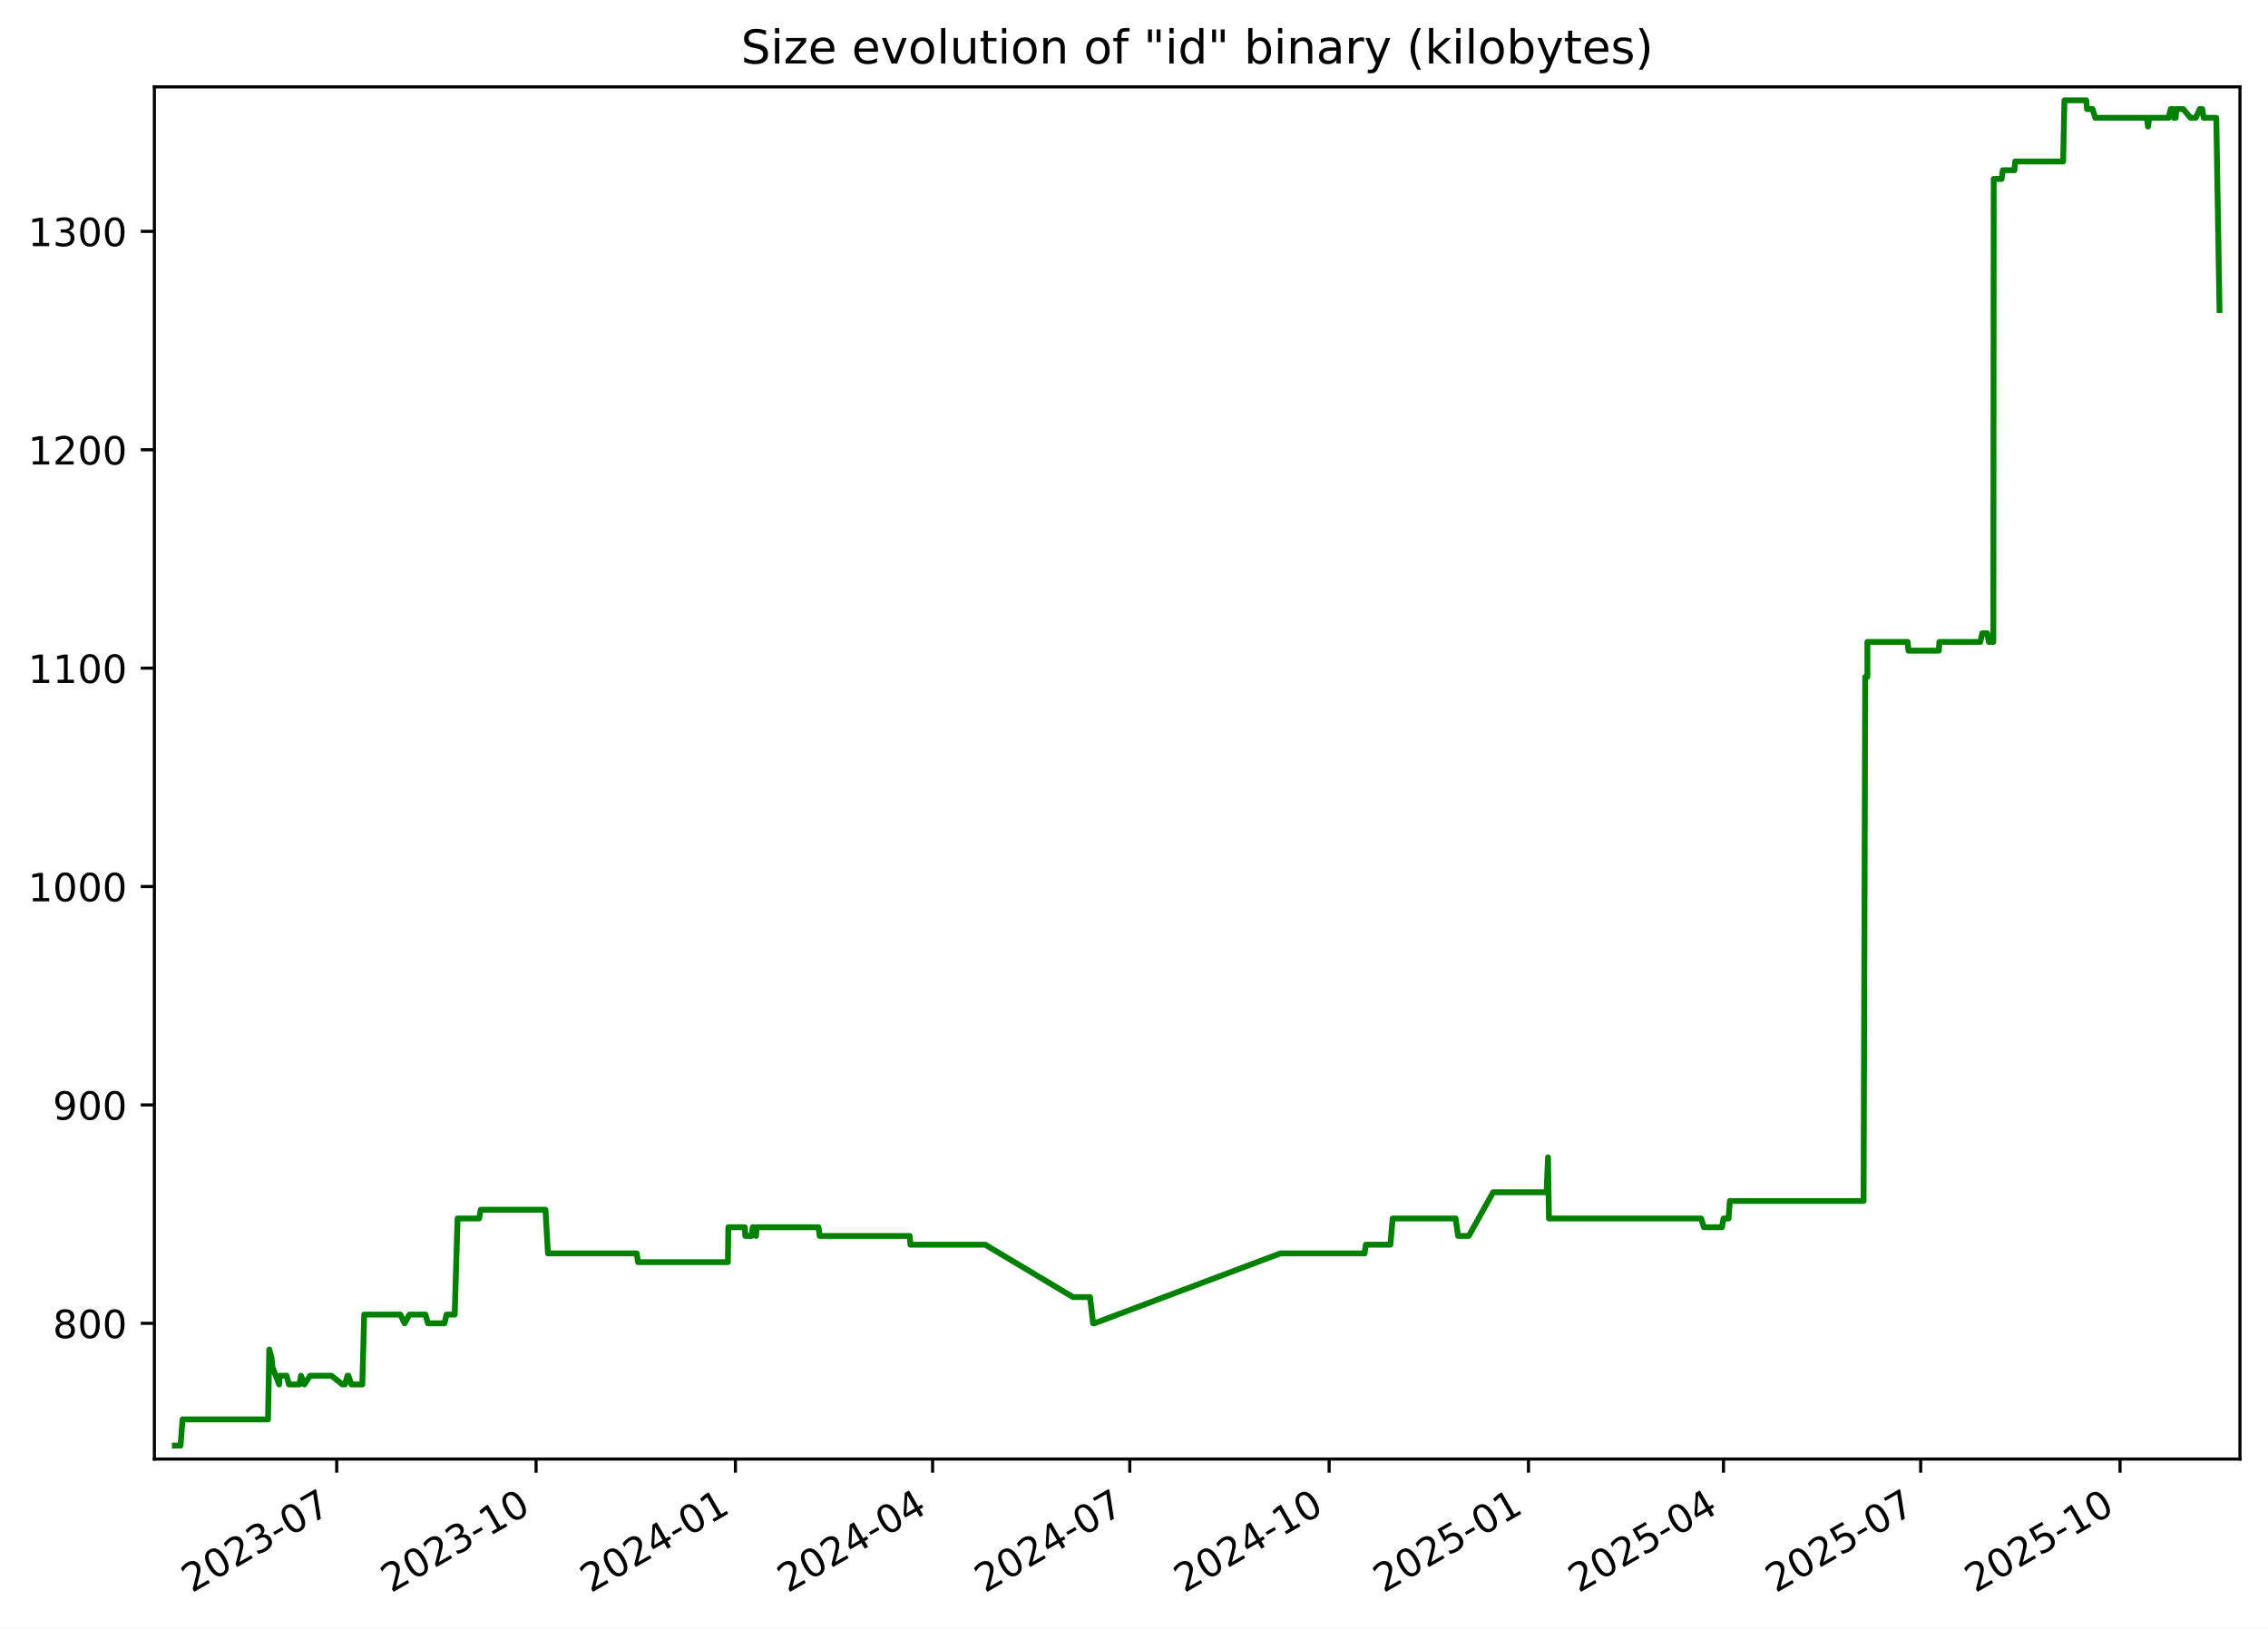
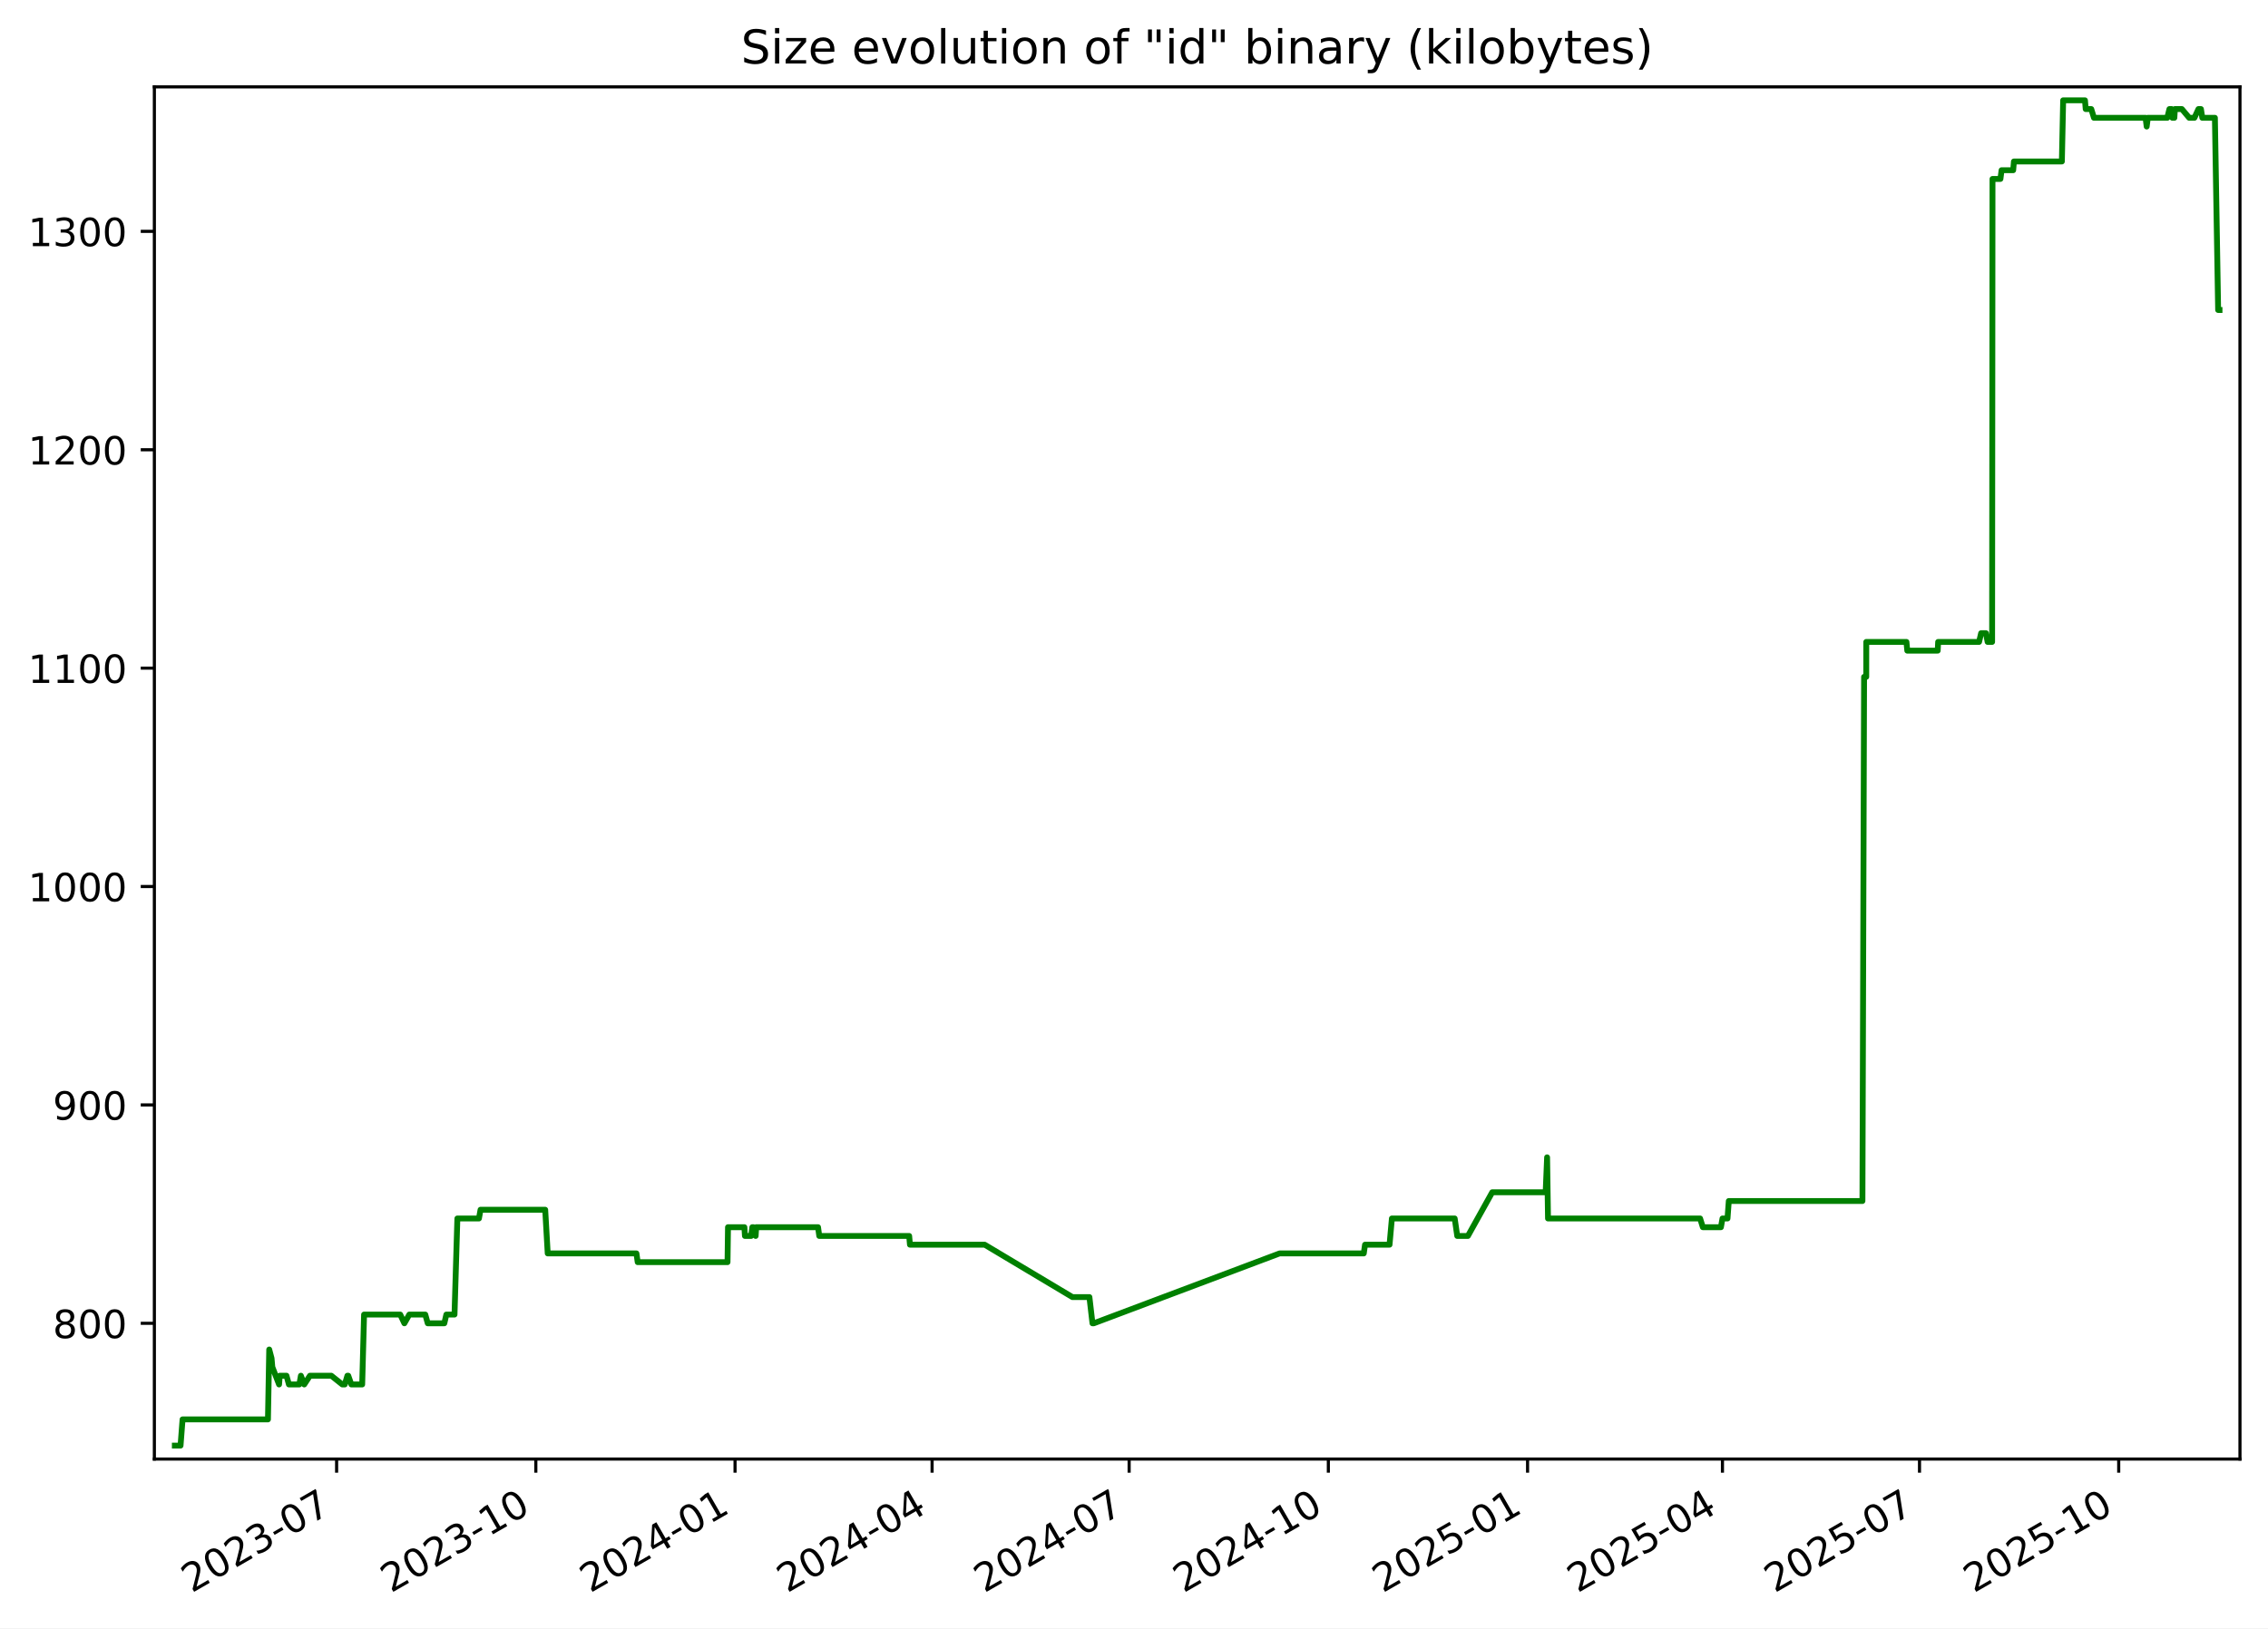
<svg xmlns="http://www.w3.org/2000/svg" xmlns:xlink="http://www.w3.org/1999/xlink" width="582.53pt" height="418.303pt" viewBox="0 0 582.53 418.303" version="1.1">
  <defs>
    <style type="text/css">*{stroke-linejoin: round; stroke-linecap: butt}</style>
  </defs>
  <g id="figure_1">
    <g id="patch_1">
      <path d="M -0 418.303  L 582.53 418.303  L 582.53 0  L -0 0  z " style="fill: #ffffff" />
    </g>
    <g id="axes_1">
      <g id="patch_2">
        <path d="M 39.65 374.83  L 575.33 374.83  L 575.33 22.318  L 39.65 22.318  z " style="fill: #ffffff" />
      </g>
      <g id="matplotlib.axis_1">
        <g id="xtick_1">
          <g id="line2d_1">
            <defs>
-               <path id="me70ee4fb8a" d="M 0 0  L 0 3.5  " style="stroke: #000000; stroke-width: 0.8" />
+               <path id="m76977492ef" d="M 0 0  L 0 3.5  " style="stroke: #000000; stroke-width: 0.8" />
            </defs>
            <g>
-               <use xlink:href="#me70ee4fb8a" x="86.487" y="374.83" style="stroke: #000000; stroke-width: 0.8" />
+               <use xlink:href="#m76977492ef" x="86.459" y="374.83" style="stroke: #000000; stroke-width: 0.8" />
            </g>
          </g>
          <g id="text_1">
-             <g transform="translate(49.26217 409.302) rotate(-30) scale(0.1 -0.1)">
+             <g transform="translate(49.23414 409.302) rotate(-30) scale(0.1 -0.1)">
              <defs>
                <path id="DejaVuSans-32" d="M 1228 531  L 3431 531  L 3431 0  L 469 0  L 469 531  Q 828 903 1448 1529  Q 2069 2156 2228 2338  Q 2531 2678 2651 2914  Q 2772 3150 2772 3378  Q 2772 3750 2511 3984  Q 2250 4219 1831 4219  Q 1534 4219 1204 4116  Q 875 4013 500 3803  L 500 4441  Q 881 4594 1212 4672  Q 1544 4750 1819 4750  Q 2544 4750 2975 4387  Q 3406 4025 3406 3419  Q 3406 3131 3298 2873  Q 3191 2616 2906 2266  Q 2828 2175 2409 1742  Q 1991 1309 1228 531  z " transform="scale(0.015625)" />
                <path id="DejaVuSans-30" d="M 2034 4250  Q 1547 4250 1301 3770  Q 1056 3291 1056 2328  Q 1056 1369 1301 889  Q 1547 409 2034 409  Q 2525 409 2770 889  Q 3016 1369 3016 2328  Q 3016 3291 2770 3770  Q 2525 4250 2034 4250  z M 2034 4750  Q 2819 4750 3233 4129  Q 3647 3509 3647 2328  Q 3647 1150 3233 529  Q 2819 -91 2034 -91  Q 1250 -91 836 529  Q 422 1150 422 2328  Q 422 3509 836 4129  Q 1250 4750 2034 4750  z " transform="scale(0.015625)" />
                <path id="DejaVuSans-33" d="M 2597 2516  Q 3050 2419 3304 2112  Q 3559 1806 3559 1356  Q 3559 666 3084 287  Q 2609 -91 1734 -91  Q 1441 -91 1130 -33  Q 819 25 488 141  L 488 750  Q 750 597 1062 519  Q 1375 441 1716 441  Q 2309 441 2620 675  Q 2931 909 2931 1356  Q 2931 1769 2642 2001  Q 2353 2234 1838 2234  L 1294 2234  L 1294 2753  L 1863 2753  Q 2328 2753 2575 2939  Q 2822 3125 2822 3475  Q 2822 3834 2567 4026  Q 2313 4219 1838 4219  Q 1578 4219 1281 4162  Q 984 4106 628 3988  L 628 4550  Q 988 4650 1302 4700  Q 1616 4750 1894 4750  Q 2613 4750 3031 4423  Q 3450 4097 3450 3541  Q 3450 3153 3228 2886  Q 3006 2619 2597 2516  z " transform="scale(0.015625)" />
                <path id="DejaVuSans-2d" d="M 313 2009  L 1997 2009  L 1997 1497  L 313 1497  L 313 2009  z " transform="scale(0.015625)" />
                <path id="DejaVuSans-37" d="M 525 4666  L 3525 4666  L 3525 4397  L 1831 0  L 1172 0  L 2766 4134  L 525 4134  L 525 4666  z " transform="scale(0.015625)" />
              </defs>
              <use xlink:href="#DejaVuSans-32" />
              <use xlink:href="#DejaVuSans-30" x="63.623" />
              <use xlink:href="#DejaVuSans-32" x="127.246" />
              <use xlink:href="#DejaVuSans-33" x="190.869" />
              <use xlink:href="#DejaVuSans-2d" x="254.492" />
              <use xlink:href="#DejaVuSans-30" x="290.576" />
              <use xlink:href="#DejaVuSans-37" x="354.199" />
            </g>
          </g>
        </g>
        <g id="xtick_2">
          <g id="line2d_2">
            <g>
-               <use xlink:href="#me70ee4fb8a" x="137.689" y="374.83" style="stroke: #000000; stroke-width: 0.8" />
+               <use xlink:href="#m76977492ef" x="137.626" y="374.83" style="stroke: #000000; stroke-width: 0.8" />
            </g>
          </g>
          <g id="text_2">
-             <g transform="translate(100.4641 409.302) rotate(-30) scale(0.1 -0.1)">
+             <g transform="translate(100.4016 409.302) rotate(-30) scale(0.1 -0.1)">
              <defs>
                <path id="DejaVuSans-31" d="M 794 531  L 1825 531  L 1825 4091  L 703 3866  L 703 4441  L 1819 4666  L 2450 4666  L 2450 531  L 3481 531  L 3481 0  L 794 0  L 794 531  z " transform="scale(0.015625)" />
              </defs>
              <use xlink:href="#DejaVuSans-32" />
              <use xlink:href="#DejaVuSans-30" x="63.623" />
              <use xlink:href="#DejaVuSans-32" x="127.246" />
              <use xlink:href="#DejaVuSans-33" x="190.869" />
              <use xlink:href="#DejaVuSans-2d" x="254.492" />
              <use xlink:href="#DejaVuSans-31" x="290.576" />
              <use xlink:href="#DejaVuSans-30" x="354.199" />
            </g>
          </g>
        </g>
        <g id="xtick_3">
          <g id="line2d_3">
            <g>
-               <use xlink:href="#me70ee4fb8a" x="188.891" y="374.83" style="stroke: #000000; stroke-width: 0.8" />
+               <use xlink:href="#m76977492ef" x="188.794" y="374.83" style="stroke: #000000; stroke-width: 0.8" />
            </g>
          </g>
          <g id="text_3">
-             <g transform="translate(151.6661 409.302) rotate(-30) scale(0.1 -0.1)">
+             <g transform="translate(151.5691 409.302) rotate(-30) scale(0.1 -0.1)">
              <defs>
                <path id="DejaVuSans-34" d="M 2419 4116  L 825 1625  L 2419 1625  L 2419 4116  z M 2253 4666  L 3047 4666  L 3047 1625  L 3713 1625  L 3713 1100  L 3047 1100  L 3047 0  L 2419 0  L 2419 1100  L 313 1100  L 313 1709  L 2253 4666  z " transform="scale(0.015625)" />
              </defs>
              <use xlink:href="#DejaVuSans-32" />
              <use xlink:href="#DejaVuSans-30" x="63.623" />
              <use xlink:href="#DejaVuSans-32" x="127.246" />
              <use xlink:href="#DejaVuSans-34" x="190.869" />
              <use xlink:href="#DejaVuSans-2d" x="254.492" />
              <use xlink:href="#DejaVuSans-30" x="290.576" />
              <use xlink:href="#DejaVuSans-31" x="354.199" />
            </g>
          </g>
        </g>
        <g id="xtick_4">
          <g id="line2d_4">
            <g>
-               <use xlink:href="#me70ee4fb8a" x="239.536" y="374.83" style="stroke: #000000; stroke-width: 0.8" />
+               <use xlink:href="#m76977492ef" x="239.405" y="374.83" style="stroke: #000000; stroke-width: 0.8" />
            </g>
          </g>
          <g id="text_4">
-             <g transform="translate(202.3115 409.302) rotate(-30) scale(0.1 -0.1)">
+             <g transform="translate(202.1804 409.302) rotate(-30) scale(0.1 -0.1)">
              <use xlink:href="#DejaVuSans-32" />
              <use xlink:href="#DejaVuSans-30" x="63.623" />
              <use xlink:href="#DejaVuSans-32" x="127.246" />
              <use xlink:href="#DejaVuSans-34" x="190.869" />
              <use xlink:href="#DejaVuSans-2d" x="254.492" />
              <use xlink:href="#DejaVuSans-30" x="290.576" />
              <use xlink:href="#DejaVuSans-34" x="354.199" />
            </g>
          </g>
        </g>
        <g id="xtick_5">
          <g id="line2d_5">
            <g>
-               <use xlink:href="#me70ee4fb8a" x="290.182" y="374.83" style="stroke: #000000; stroke-width: 0.8" />
+               <use xlink:href="#m76977492ef" x="290.016" y="374.83" style="stroke: #000000; stroke-width: 0.8" />
            </g>
          </g>
          <g id="text_5">
-             <g transform="translate(252.9569 409.302) rotate(-30) scale(0.1 -0.1)">
+             <g transform="translate(252.7916 409.302) rotate(-30) scale(0.1 -0.1)">
              <use xlink:href="#DejaVuSans-32" />
              <use xlink:href="#DejaVuSans-30" x="63.623" />
              <use xlink:href="#DejaVuSans-32" x="127.246" />
              <use xlink:href="#DejaVuSans-34" x="190.869" />
              <use xlink:href="#DejaVuSans-2d" x="254.492" />
              <use xlink:href="#DejaVuSans-30" x="290.576" />
              <use xlink:href="#DejaVuSans-37" x="354.199" />
            </g>
          </g>
        </g>
        <g id="xtick_6">
          <g id="line2d_6">
            <g>
-               <use xlink:href="#me70ee4fb8a" x="341.384" y="374.83" style="stroke: #000000; stroke-width: 0.8" />
+               <use xlink:href="#m76977492ef" x="341.184" y="374.83" style="stroke: #000000; stroke-width: 0.8" />
            </g>
          </g>
          <g id="text_6">
-             <g transform="translate(304.1589 409.302) rotate(-30) scale(0.1 -0.1)">
+             <g transform="translate(303.9591 409.302) rotate(-30) scale(0.1 -0.1)">
              <use xlink:href="#DejaVuSans-32" />
              <use xlink:href="#DejaVuSans-30" x="63.623" />
              <use xlink:href="#DejaVuSans-32" x="127.246" />
              <use xlink:href="#DejaVuSans-34" x="190.869" />
              <use xlink:href="#DejaVuSans-2d" x="254.492" />
              <use xlink:href="#DejaVuSans-31" x="290.576" />
              <use xlink:href="#DejaVuSans-30" x="354.199" />
            </g>
          </g>
        </g>
        <g id="xtick_7">
          <g id="line2d_7">
            <g>
-               <use xlink:href="#me70ee4fb8a" x="392.586" y="374.83" style="stroke: #000000; stroke-width: 0.8" />
+               <use xlink:href="#m76977492ef" x="392.351" y="374.83" style="stroke: #000000; stroke-width: 0.8" />
            </g>
          </g>
          <g id="text_7">
-             <g transform="translate(355.3609 409.302) rotate(-30) scale(0.1 -0.1)">
+             <g transform="translate(355.1266 409.302) rotate(-30) scale(0.1 -0.1)">
              <defs>
                <path id="DejaVuSans-35" d="M 691 4666  L 3169 4666  L 3169 4134  L 1269 4134  L 1269 2991  Q 1406 3038 1543 3061  Q 1681 3084 1819 3084  Q 2600 3084 3056 2656  Q 3513 2228 3513 1497  Q 3513 744 3044 326  Q 2575 -91 1722 -91  Q 1428 -91 1123 -41  Q 819 9 494 109  L 494 744  Q 775 591 1075 516  Q 1375 441 1709 441  Q 2250 441 2565 725  Q 2881 1009 2881 1497  Q 2881 1984 2565 2268  Q 2250 2553 1709 2553  Q 1456 2553 1204 2497  Q 953 2441 691 2322  L 691 4666  z " transform="scale(0.015625)" />
              </defs>
              <use xlink:href="#DejaVuSans-32" />
              <use xlink:href="#DejaVuSans-30" x="63.623" />
              <use xlink:href="#DejaVuSans-32" x="127.246" />
              <use xlink:href="#DejaVuSans-35" x="190.869" />
              <use xlink:href="#DejaVuSans-2d" x="254.492" />
              <use xlink:href="#DejaVuSans-30" x="290.576" />
              <use xlink:href="#DejaVuSans-31" x="354.199" />
            </g>
          </g>
        </g>
        <g id="xtick_8">
          <g id="line2d_8">
            <g>
-               <use xlink:href="#me70ee4fb8a" x="442.675" y="374.83" style="stroke: #000000; stroke-width: 0.8" />
+               <use xlink:href="#m76977492ef" x="442.407" y="374.83" style="stroke: #000000; stroke-width: 0.8" />
            </g>
          </g>
          <g id="text_8">
-             <g transform="translate(405.4497 409.302) rotate(-30) scale(0.1 -0.1)">
+             <g transform="translate(405.1817 409.302) rotate(-30) scale(0.1 -0.1)">
              <use xlink:href="#DejaVuSans-32" />
              <use xlink:href="#DejaVuSans-30" x="63.623" />
              <use xlink:href="#DejaVuSans-32" x="127.246" />
              <use xlink:href="#DejaVuSans-35" x="190.869" />
              <use xlink:href="#DejaVuSans-2d" x="254.492" />
              <use xlink:href="#DejaVuSans-30" x="290.576" />
              <use xlink:href="#DejaVuSans-34" x="354.199" />
            </g>
          </g>
        </g>
        <g id="xtick_9">
          <g id="line2d_9">
            <g>
-               <use xlink:href="#me70ee4fb8a" x="493.32" y="374.83" style="stroke: #000000; stroke-width: 0.8" />
+               <use xlink:href="#m76977492ef" x="493.018" y="374.83" style="stroke: #000000; stroke-width: 0.8" />
            </g>
          </g>
          <g id="text_9">
-             <g transform="translate(456.0952 409.302) rotate(-30) scale(0.1 -0.1)">
+             <g transform="translate(455.793 409.302) rotate(-30) scale(0.1 -0.1)">
              <use xlink:href="#DejaVuSans-32" />
              <use xlink:href="#DejaVuSans-30" x="63.623" />
              <use xlink:href="#DejaVuSans-32" x="127.246" />
              <use xlink:href="#DejaVuSans-35" x="190.869" />
              <use xlink:href="#DejaVuSans-2d" x="254.492" />
              <use xlink:href="#DejaVuSans-30" x="290.576" />
              <use xlink:href="#DejaVuSans-37" x="354.199" />
            </g>
          </g>
        </g>
        <g id="xtick_10">
          <g id="line2d_10">
            <g>
-               <use xlink:href="#me70ee4fb8a" x="544.522" y="374.83" style="stroke: #000000; stroke-width: 0.8" />
+               <use xlink:href="#m76977492ef" x="544.185" y="374.83" style="stroke: #000000; stroke-width: 0.8" />
            </g>
          </g>
          <g id="text_10">
-             <g transform="translate(507.2971 409.302) rotate(-30) scale(0.1 -0.1)">
+             <g transform="translate(506.9604 409.302) rotate(-30) scale(0.1 -0.1)">
              <use xlink:href="#DejaVuSans-32" />
              <use xlink:href="#DejaVuSans-30" x="63.623" />
              <use xlink:href="#DejaVuSans-32" x="127.246" />
              <use xlink:href="#DejaVuSans-35" x="190.869" />
              <use xlink:href="#DejaVuSans-2d" x="254.492" />
              <use xlink:href="#DejaVuSans-31" x="290.576" />
              <use xlink:href="#DejaVuSans-30" x="354.199" />
            </g>
          </g>
        </g>
      </g>
      <g id="matplotlib.axis_2">
        <g id="ytick_1">
          <g id="line2d_11">
            <defs>
-               <path id="m8ac0f1edfc" d="M 0 0  L -3.5 0  " style="stroke: #000000; stroke-width: 0.8" />
+               <path id="m81be313e6d" d="M 0 0  L -3.5 0  " style="stroke: #000000; stroke-width: 0.8" />
            </defs>
            <g>
-               <use xlink:href="#m8ac0f1edfc" x="39.65" y="339.956" style="stroke: #000000; stroke-width: 0.8" />
+               <use xlink:href="#m81be313e6d" x="39.65" y="339.956" style="stroke: #000000; stroke-width: 0.8" />
            </g>
          </g>
          <g id="text_11">
            <g transform="translate(13.5625 343.7552) scale(0.1 -0.1)">
              <defs>
                <path id="DejaVuSans-38" d="M 2034 2216  Q 1584 2216 1326 1975  Q 1069 1734 1069 1313  Q 1069 891 1326 650  Q 1584 409 2034 409  Q 2484 409 2743 651  Q 3003 894 3003 1313  Q 3003 1734 2745 1975  Q 2488 2216 2034 2216  z M 1403 2484  Q 997 2584 770 2862  Q 544 3141 544 3541  Q 544 4100 942 4425  Q 1341 4750 2034 4750  Q 2731 4750 3128 4425  Q 3525 4100 3525 3541  Q 3525 3141 3298 2862  Q 3072 2584 2669 2484  Q 3125 2378 3379 2068  Q 3634 1759 3634 1313  Q 3634 634 3220 271  Q 2806 -91 2034 -91  Q 1263 -91 848 271  Q 434 634 434 1313  Q 434 1759 690 2068  Q 947 2378 1403 2484  z M 1172 3481  Q 1172 3119 1398 2916  Q 1625 2713 2034 2713  Q 2441 2713 2670 2916  Q 2900 3119 2900 3481  Q 2900 3844 2670 4047  Q 2441 4250 2034 4250  Q 1625 4250 1398 4047  Q 1172 3844 1172 3481  z " transform="scale(0.015625)" />
              </defs>
              <use xlink:href="#DejaVuSans-38" />
              <use xlink:href="#DejaVuSans-30" x="63.623" />
              <use xlink:href="#DejaVuSans-30" x="127.246" />
            </g>
          </g>
        </g>
        <g id="ytick_2">
          <g id="line2d_12">
            <g>
-               <use xlink:href="#m8ac0f1edfc" x="39.65" y="283.852" style="stroke: #000000; stroke-width: 0.8" />
+               <use xlink:href="#m81be313e6d" x="39.65" y="283.852" style="stroke: #000000; stroke-width: 0.8" />
            </g>
          </g>
          <g id="text_12">
            <g transform="translate(13.5625 287.6513) scale(0.1 -0.1)">
              <defs>
                <path id="DejaVuSans-39" d="M 703 97  L 703 672  Q 941 559 1184 500  Q 1428 441 1663 441  Q 2288 441 2617 861  Q 2947 1281 2994 2138  Q 2813 1869 2534 1725  Q 2256 1581 1919 1581  Q 1219 1581 811 2004  Q 403 2428 403 3163  Q 403 3881 828 4315  Q 1253 4750 1959 4750  Q 2769 4750 3195 4129  Q 3622 3509 3622 2328  Q 3622 1225 3098 567  Q 2575 -91 1691 -91  Q 1453 -91 1209 -44  Q 966 3 703 97  z M 1959 2075  Q 2384 2075 2632 2365  Q 2881 2656 2881 3163  Q 2881 3666 2632 3958  Q 2384 4250 1959 4250  Q 1534 4250 1286 3958  Q 1038 3666 1038 3163  Q 1038 2656 1286 2365  Q 1534 2075 1959 2075  z " transform="scale(0.015625)" />
              </defs>
              <use xlink:href="#DejaVuSans-39" />
              <use xlink:href="#DejaVuSans-30" x="63.623" />
              <use xlink:href="#DejaVuSans-30" x="127.246" />
            </g>
          </g>
        </g>
        <g id="ytick_3">
          <g id="line2d_13">
            <g>
-               <use xlink:href="#m8ac0f1edfc" x="39.65" y="227.748" style="stroke: #000000; stroke-width: 0.8" />
+               <use xlink:href="#m81be313e6d" x="39.65" y="227.748" style="stroke: #000000; stroke-width: 0.8" />
            </g>
          </g>
          <g id="text_13">
            <g transform="translate(7.2 231.5474) scale(0.1 -0.1)">
              <use xlink:href="#DejaVuSans-31" />
              <use xlink:href="#DejaVuSans-30" x="63.623" />
              <use xlink:href="#DejaVuSans-30" x="127.246" />
              <use xlink:href="#DejaVuSans-30" x="190.869" />
            </g>
          </g>
        </g>
        <g id="ytick_4">
          <g id="line2d_14">
            <g>
-               <use xlink:href="#m8ac0f1edfc" x="39.65" y="171.644" style="stroke: #000000; stroke-width: 0.8" />
+               <use xlink:href="#m81be313e6d" x="39.65" y="171.644" style="stroke: #000000; stroke-width: 0.8" />
            </g>
          </g>
          <g id="text_14">
            <g transform="translate(7.2 175.4435) scale(0.1 -0.1)">
              <use xlink:href="#DejaVuSans-31" />
              <use xlink:href="#DejaVuSans-31" x="63.623" />
              <use xlink:href="#DejaVuSans-30" x="127.246" />
              <use xlink:href="#DejaVuSans-30" x="190.869" />
            </g>
          </g>
        </g>
        <g id="ytick_5">
          <g id="line2d_15">
            <g>
-               <use xlink:href="#m8ac0f1edfc" x="39.65" y="115.54" style="stroke: #000000; stroke-width: 0.8" />
+               <use xlink:href="#m81be313e6d" x="39.65" y="115.54" style="stroke: #000000; stroke-width: 0.8" />
            </g>
          </g>
          <g id="text_15">
            <g transform="translate(7.2 119.3396) scale(0.1 -0.1)">
              <use xlink:href="#DejaVuSans-31" />
              <use xlink:href="#DejaVuSans-32" x="63.623" />
              <use xlink:href="#DejaVuSans-30" x="127.246" />
              <use xlink:href="#DejaVuSans-30" x="190.869" />
            </g>
          </g>
        </g>
        <g id="ytick_6">
          <g id="line2d_16">
            <g>
-               <use xlink:href="#m8ac0f1edfc" x="39.65" y="59.436" style="stroke: #000000; stroke-width: 0.8" />
+               <use xlink:href="#m81be313e6d" x="39.65" y="59.436" style="stroke: #000000; stroke-width: 0.8" />
            </g>
          </g>
          <g id="text_16">
            <g transform="translate(7.2 63.23568) scale(0.1 -0.1)">
              <use xlink:href="#DejaVuSans-31" />
              <use xlink:href="#DejaVuSans-33" x="63.623" />
              <use xlink:href="#DejaVuSans-30" x="127.246" />
              <use xlink:href="#DejaVuSans-30" x="190.869" />
            </g>
          </g>
        </g>
      </g>
      <g id="line2d_17">
-         <path d="M 44.902 371.374  L 46.375 371.374  L 46.89 364.642  L 68.841 364.642  L 69.166 346.688  L 69.764 348.933  L 69.962 351.177  L 71.696 355.665  L 71.867 353.421  L 73.601 353.421  L 74.231 355.665  L 76.905 355.665  L 77.306 353.421  L 78.163 355.665  L 79.637 353.421  L 85.125 353.421  L 87.946 355.665  L 88.591 355.665  L 89.26 353.421  L 89.478 353.421  L 90.274 355.665  L 93.06 355.665  L 93.544 337.712  L 102.838 337.712  L 103.905 339.956  L 105.166 337.712  L 109.277 337.712  L 109.907 339.956  L 114.169 339.956  L 114.691 337.712  L 116.79 337.712  L 117.523 313.026  L 123.069 313.026  L 123.477 310.782  L 140.099 310.782  L 140.744 322.003  L 163.551 322.003  L 163.869 324.247  L 186.96 324.247  L 187.08 315.27  L 191.296 315.27  L 191.433 317.514  L 193.027 317.514  L 193.327 315.27  L 193.609 315.27  L 194.189 317.514  L 194.33 315.27  L 210.226 315.27  L 210.539 317.514  L 233.648 317.514  L 233.846 319.759  L 253.05 319.759  L 275.607 333.223  L 279.972 333.223  L 280.756 339.956  L 281.095 339.956  L 328.853 322.003  L 350.487 322.003  L 350.811 319.759  L 357.111 319.759  L 357.713 313.026  L 373.859 313.026  L 374.512 317.514  L 377.253 317.514  L 383.504 306.294  L 397.236 306.294  L 397.607 297.317  L 397.84 313.026  L 436.933 313.026  L 437.636 315.27  L 442.283 315.27  L 442.684 313.026  L 443.976 313.026  L 444.304 308.538  L 478.655 308.538  L 479.078 173.888  L 479.634 173.888  L 479.64 164.912  L 489.966 164.912  L 490.181 167.156  L 498.001 167.156  L 498.113 164.912  L 508.633 164.912  L 509.158 162.668  L 510.398 162.668  L 510.829 164.912  L 511.985 164.912  L 512.084 45.972  L 514.122 45.972  L 514.415 43.727  L 517.401 43.727  L 517.592 41.483  L 529.914 41.483  L 530.245 25.774  L 535.853 25.774  L 536.037 28.018  L 537.467 28.018  L 538.158 30.262  L 551.422 30.262  L 551.712 32.507  L 552.007 30.262  L 557.002 30.262  L 557.555 28.018  L 558.155 28.018  L 558.312 30.262  L 558.825 30.262  L 558.958 28.018  L 560.75 28.018  L 562.64 30.262  L 563.981 30.262  L 565.015 28.018  L 565.657 28.018  L 566.006 30.262  L 569.245 30.262  L 570.078 79.634  L 570.078 79.634  " clip-path="url(#p63d98816fd)" style="fill: none; stroke: #008000; stroke-width: 1.5; stroke-linecap: square" />
+         <path d="M 44.902 371.374  L 46.374 371.374  L 46.889 364.642  L 68.824 364.642  L 69.15 346.688  L 69.747 348.933  L 69.945 351.177  L 71.678 355.665  L 71.849 353.421  L 73.582 353.421  L 74.211 355.665  L 76.883 355.665  L 77.284 353.421  L 78.14 355.665  L 79.613 353.421  L 85.098 353.421  L 87.917 355.665  L 88.562 355.665  L 89.23 353.421  L 89.448 353.421  L 90.243 355.665  L 93.027 355.665  L 93.511 337.712  L 102.799 337.712  L 103.865 339.956  L 105.126 337.712  L 109.234 337.712  L 109.863 339.956  L 114.123 339.956  L 114.644 337.712  L 116.741 337.712  L 117.474 313.026  L 123.016 313.026  L 123.425 310.782  L 140.035 310.782  L 140.68 322.003  L 163.471 322.003  L 163.789 324.247  L 186.864 324.247  L 186.984 315.27  L 191.198 315.27  L 191.334 317.514  L 192.927 317.514  L 193.227 315.27  L 193.509 315.27  L 194.089 317.514  L 194.229 315.27  L 210.115 315.27  L 210.427 317.514  L 233.521 317.514  L 233.718 319.759  L 252.91 319.759  L 275.451 333.223  L 279.814 333.223  L 280.597 339.956  L 280.936 339.956  L 328.662 322.003  L 350.281 322.003  L 350.605 319.759  L 356.9 319.759  L 357.502 313.026  L 373.637 313.026  L 374.29 317.514  L 377.029 317.514  L 383.276 306.294  L 396.998 306.294  L 397.369 297.317  L 397.603 313.026  L 436.669 313.026  L 437.372 315.27  L 442.015 315.27  L 442.416 313.026  L 443.707 313.026  L 444.035 308.538  L 478.363 308.538  L 478.785 173.888  L 479.341 173.888  L 479.347 164.912  L 489.666 164.912  L 489.881 167.156  L 497.696 167.156  L 497.807 164.912  L 508.32 164.912  L 508.845 162.668  L 510.084 162.668  L 510.515 164.912  L 511.67 164.912  L 511.769 45.972  L 513.806 45.972  L 514.099 43.727  L 517.083 43.727  L 517.273 41.483  L 529.587 41.483  L 529.918 25.774  L 535.522 25.774  L 535.706 28.018  L 537.135 28.018  L 537.825 30.262  L 551.081 30.262  L 551.37 32.507  L 551.665 30.262  L 556.657 30.262  L 557.209 28.018  L 557.809 28.018  L 557.966 30.262  L 558.478 30.262  L 558.612 28.018  L 560.403 28.018  L 562.292 30.262  L 563.631 30.262  L 564.665 28.018  L 565.306 28.018  L 565.654 30.262  L 568.892 30.262  L 569.724 79.634  L 570.078 79.634  L 570.078 79.634  " clip-path="url(#p8f59253a1e)" style="fill: none; stroke: #008000; stroke-width: 1.5; stroke-linecap: square" />
      </g>
      <g id="patch_3">
        <path d="M 39.65 374.83  L 39.65 22.318  " style="fill: none; stroke: #000000; stroke-width: 0.8; stroke-linejoin: miter; stroke-linecap: square" />
      </g>
      <g id="patch_4">
        <path d="M 575.33 374.83  L 575.33 22.318  " style="fill: none; stroke: #000000; stroke-width: 0.8; stroke-linejoin: miter; stroke-linecap: square" />
      </g>
      <g id="patch_5">
        <path d="M 39.65 374.83  L 575.33 374.83  " style="fill: none; stroke: #000000; stroke-width: 0.8; stroke-linejoin: miter; stroke-linecap: square" />
      </g>
      <g id="patch_6">
        <path d="M 39.65 22.318  L 575.33 22.318  " style="fill: none; stroke: #000000; stroke-width: 0.8; stroke-linejoin: miter; stroke-linecap: square" />
      </g>
      <g id="text_17">
        <g transform="translate(190.3184 16.31812) scale(0.12 -0.12)">
          <defs>
            <path id="DejaVuSans-53" d="M 3425 4513  L 3425 3897  Q 3066 4069 2747 4153  Q 2428 4238 2131 4238  Q 1616 4238 1336 4038  Q 1056 3838 1056 3469  Q 1056 3159 1242 3001  Q 1428 2844 1947 2747  L 2328 2669  Q 3034 2534 3370 2195  Q 3706 1856 3706 1288  Q 3706 609 3251 259  Q 2797 -91 1919 -91  Q 1588 -91 1214 -16  Q 841 59 441 206  L 441 856  Q 825 641 1194 531  Q 1563 422 1919 422  Q 2459 422 2753 634  Q 3047 847 3047 1241  Q 3047 1584 2836 1778  Q 2625 1972 2144 2069  L 1759 2144  Q 1053 2284 737 2584  Q 422 2884 422 3419  Q 422 4038 858 4394  Q 1294 4750 2059 4750  Q 2388 4750 2728 4690  Q 3069 4631 3425 4513  z " transform="scale(0.015625)" />
            <path id="DejaVuSans-69" d="M 603 3500  L 1178 3500  L 1178 0  L 603 0  L 603 3500  z M 603 4863  L 1178 4863  L 1178 4134  L 603 4134  L 603 4863  z " transform="scale(0.015625)" />
            <path id="DejaVuSans-7a" d="M 353 3500  L 3084 3500  L 3084 2975  L 922 459  L 3084 459  L 3084 0  L 275 0  L 275 525  L 2438 3041  L 353 3041  L 353 3500  z " transform="scale(0.015625)" />
            <path id="DejaVuSans-65" d="M 3597 1894  L 3597 1613  L 953 1613  Q 991 1019 1311 708  Q 1631 397 2203 397  Q 2534 397 2845 478  Q 3156 559 3463 722  L 3463 178  Q 3153 47 2828 -22  Q 2503 -91 2169 -91  Q 1331 -91 842 396  Q 353 884 353 1716  Q 353 2575 817 3079  Q 1281 3584 2069 3584  Q 2775 3584 3186 3129  Q 3597 2675 3597 1894  z M 3022 2063  Q 3016 2534 2758 2815  Q 2500 3097 2075 3097  Q 1594 3097 1305 2825  Q 1016 2553 972 2059  L 3022 2063  z " transform="scale(0.015625)" />
            <path id="DejaVuSans-20" transform="scale(0.015625)" />
            <path id="DejaVuSans-76" d="M 191 3500  L 800 3500  L 1894 563  L 2988 3500  L 3597 3500  L 2284 0  L 1503 0  L 191 3500  z " transform="scale(0.015625)" />
            <path id="DejaVuSans-6f" d="M 1959 3097  Q 1497 3097 1228 2736  Q 959 2375 959 1747  Q 959 1119 1226 758  Q 1494 397 1959 397  Q 2419 397 2687 759  Q 2956 1122 2956 1747  Q 2956 2369 2687 2733  Q 2419 3097 1959 3097  z M 1959 3584  Q 2709 3584 3137 3096  Q 3566 2609 3566 1747  Q 3566 888 3137 398  Q 2709 -91 1959 -91  Q 1206 -91 779 398  Q 353 888 353 1747  Q 353 2609 779 3096  Q 1206 3584 1959 3584  z " transform="scale(0.015625)" />
            <path id="DejaVuSans-6c" d="M 603 4863  L 1178 4863  L 1178 0  L 603 0  L 603 4863  z " transform="scale(0.015625)" />
            <path id="DejaVuSans-75" d="M 544 1381  L 544 3500  L 1119 3500  L 1119 1403  Q 1119 906 1312 657  Q 1506 409 1894 409  Q 2359 409 2629 706  Q 2900 1003 2900 1516  L 2900 3500  L 3475 3500  L 3475 0  L 2900 0  L 2900 538  Q 2691 219 2414 64  Q 2138 -91 1772 -91  Q 1169 -91 856 284  Q 544 659 544 1381  z M 1991 3584  L 1991 3584  z " transform="scale(0.015625)" />
            <path id="DejaVuSans-74" d="M 1172 4494  L 1172 3500  L 2356 3500  L 2356 3053  L 1172 3053  L 1172 1153  Q 1172 725 1289 603  Q 1406 481 1766 481  L 2356 481  L 2356 0  L 1766 0  Q 1100 0 847 248  Q 594 497 594 1153  L 594 3053  L 172 3053  L 172 3500  L 594 3500  L 594 4494  L 1172 4494  z " transform="scale(0.015625)" />
            <path id="DejaVuSans-6e" d="M 3513 2113  L 3513 0  L 2938 0  L 2938 2094  Q 2938 2591 2744 2837  Q 2550 3084 2163 3084  Q 1697 3084 1428 2787  Q 1159 2491 1159 1978  L 1159 0  L 581 0  L 581 3500  L 1159 3500  L 1159 2956  Q 1366 3272 1645 3428  Q 1925 3584 2291 3584  Q 2894 3584 3203 3211  Q 3513 2838 3513 2113  z " transform="scale(0.015625)" />
            <path id="DejaVuSans-66" d="M 2375 4863  L 2375 4384  L 1825 4384  Q 1516 4384 1395 4259  Q 1275 4134 1275 3809  L 1275 3500  L 2222 3500  L 2222 3053  L 1275 3053  L 1275 0  L 697 0  L 697 3053  L 147 3053  L 147 3500  L 697 3500  L 697 3744  Q 697 4328 969 4595  Q 1241 4863 1831 4863  L 2375 4863  z " transform="scale(0.015625)" />
            <path id="DejaVuSans-22" d="M 1147 4666  L 1147 2931  L 616 2931  L 616 4666  L 1147 4666  z M 2328 4666  L 2328 2931  L 1797 2931  L 1797 4666  L 2328 4666  z " transform="scale(0.015625)" />
            <path id="DejaVuSans-64" d="M 2906 2969  L 2906 4863  L 3481 4863  L 3481 0  L 2906 0  L 2906 525  Q 2725 213 2448 61  Q 2172 -91 1784 -91  Q 1150 -91 751 415  Q 353 922 353 1747  Q 353 2572 751 3078  Q 1150 3584 1784 3584  Q 2172 3584 2448 3432  Q 2725 3281 2906 2969  z M 947 1747  Q 947 1113 1208 752  Q 1469 391 1925 391  Q 2381 391 2643 752  Q 2906 1113 2906 1747  Q 2906 2381 2643 2742  Q 2381 3103 1925 3103  Q 1469 3103 1208 2742  Q 947 2381 947 1747  z " transform="scale(0.015625)" />
            <path id="DejaVuSans-62" d="M 3116 1747  Q 3116 2381 2855 2742  Q 2594 3103 2138 3103  Q 1681 3103 1420 2742  Q 1159 2381 1159 1747  Q 1159 1113 1420 752  Q 1681 391 2138 391  Q 2594 391 2855 752  Q 3116 1113 3116 1747  z M 1159 2969  Q 1341 3281 1617 3432  Q 1894 3584 2278 3584  Q 2916 3584 3314 3078  Q 3713 2572 3713 1747  Q 3713 922 3314 415  Q 2916 -91 2278 -91  Q 1894 -91 1617 61  Q 1341 213 1159 525  L 1159 0  L 581 0  L 581 4863  L 1159 4863  L 1159 2969  z " transform="scale(0.015625)" />
            <path id="DejaVuSans-61" d="M 2194 1759  Q 1497 1759 1228 1600  Q 959 1441 959 1056  Q 959 750 1161 570  Q 1363 391 1709 391  Q 2188 391 2477 730  Q 2766 1069 2766 1631  L 2766 1759  L 2194 1759  z M 3341 1997  L 3341 0  L 2766 0  L 2766 531  Q 2569 213 2275 61  Q 1981 -91 1556 -91  Q 1019 -91 701 211  Q 384 513 384 1019  Q 384 1609 779 1909  Q 1175 2209 1959 2209  L 2766 2209  L 2766 2266  Q 2766 2663 2505 2880  Q 2244 3097 1772 3097  Q 1472 3097 1187 3025  Q 903 2953 641 2809  L 641 3341  Q 956 3463 1253 3523  Q 1550 3584 1831 3584  Q 2591 3584 2966 3190  Q 3341 2797 3341 1997  z " transform="scale(0.015625)" />
            <path id="DejaVuSans-72" d="M 2631 2963  Q 2534 3019 2420 3045  Q 2306 3072 2169 3072  Q 1681 3072 1420 2755  Q 1159 2438 1159 1844  L 1159 0  L 581 0  L 581 3500  L 1159 3500  L 1159 2956  Q 1341 3275 1631 3429  Q 1922 3584 2338 3584  Q 2397 3584 2469 3576  Q 2541 3569 2628 3553  L 2631 2963  z " transform="scale(0.015625)" />
            <path id="DejaVuSans-79" d="M 2059 -325  Q 1816 -950 1584 -1140  Q 1353 -1331 966 -1331  L 506 -1331  L 506 -850  L 844 -850  Q 1081 -850 1212 -737  Q 1344 -625 1503 -206  L 1606 56  L 191 3500  L 800 3500  L 1894 763  L 2988 3500  L 3597 3500  L 2059 -325  z " transform="scale(0.015625)" />
            <path id="DejaVuSans-28" d="M 1984 4856  Q 1566 4138 1362 3434  Q 1159 2731 1159 2009  Q 1159 1288 1364 580  Q 1569 -128 1984 -844  L 1484 -844  Q 1016 -109 783 600  Q 550 1309 550 2009  Q 550 2706 781 3412  Q 1013 4119 1484 4856  L 1984 4856  z " transform="scale(0.015625)" />
            <path id="DejaVuSans-6b" d="M 581 4863  L 1159 4863  L 1159 1991  L 2875 3500  L 3609 3500  L 1753 1863  L 3688 0  L 2938 0  L 1159 1709  L 1159 0  L 581 0  L 581 4863  z " transform="scale(0.015625)" />
            <path id="DejaVuSans-73" d="M 2834 3397  L 2834 2853  Q 2591 2978 2328 3040  Q 2066 3103 1784 3103  Q 1356 3103 1142 2972  Q 928 2841 928 2578  Q 928 2378 1081 2264  Q 1234 2150 1697 2047  L 1894 2003  Q 2506 1872 2764 1633  Q 3022 1394 3022 966  Q 3022 478 2636 193  Q 2250 -91 1575 -91  Q 1294 -91 989 -36  Q 684 19 347 128  L 347 722  Q 666 556 975 473  Q 1284 391 1588 391  Q 1994 391 2212 530  Q 2431 669 2431 922  Q 2431 1156 2273 1281  Q 2116 1406 1581 1522  L 1381 1569  Q 847 1681 609 1914  Q 372 2147 372 2553  Q 372 3047 722 3315  Q 1072 3584 1716 3584  Q 2034 3584 2315 3537  Q 2597 3491 2834 3397  z " transform="scale(0.015625)" />
            <path id="DejaVuSans-29" d="M 513 4856  L 1013 4856  Q 1481 4119 1714 3412  Q 1947 2706 1947 2009  Q 1947 1309 1714 600  Q 1481 -109 1013 -844  L 513 -844  Q 928 -128 1133 580  Q 1338 1288 1338 2009  Q 1338 2731 1133 3434  Q 928 4138 513 4856  z " transform="scale(0.015625)" />
          </defs>
          <use xlink:href="#DejaVuSans-53" />
          <use xlink:href="#DejaVuSans-69" x="63.477" />
          <use xlink:href="#DejaVuSans-7a" x="91.26" />
          <use xlink:href="#DejaVuSans-65" x="143.75" />
          <use xlink:href="#DejaVuSans-20" x="205.273" />
          <use xlink:href="#DejaVuSans-65" x="237.061" />
          <use xlink:href="#DejaVuSans-76" x="298.584" />
          <use xlink:href="#DejaVuSans-6f" x="357.764" />
          <use xlink:href="#DejaVuSans-6c" x="418.945" />
          <use xlink:href="#DejaVuSans-75" x="446.729" />
          <use xlink:href="#DejaVuSans-74" x="510.107" />
          <use xlink:href="#DejaVuSans-69" x="549.316" />
          <use xlink:href="#DejaVuSans-6f" x="577.1" />
          <use xlink:href="#DejaVuSans-6e" x="638.281" />
          <use xlink:href="#DejaVuSans-20" x="701.66" />
          <use xlink:href="#DejaVuSans-6f" x="733.447" />
          <use xlink:href="#DejaVuSans-66" x="794.629" />
          <use xlink:href="#DejaVuSans-20" x="829.834" />
          <use xlink:href="#DejaVuSans-22" x="861.621" />
          <use xlink:href="#DejaVuSans-69" x="907.617" />
          <use xlink:href="#DejaVuSans-64" x="935.4" />
          <use xlink:href="#DejaVuSans-22" x="998.877" />
          <use xlink:href="#DejaVuSans-20" x="1044.873" />
          <use xlink:href="#DejaVuSans-62" x="1076.66" />
          <use xlink:href="#DejaVuSans-69" x="1140.137" />
          <use xlink:href="#DejaVuSans-6e" x="1167.92" />
          <use xlink:href="#DejaVuSans-61" x="1231.299" />
          <use xlink:href="#DejaVuSans-72" x="1292.578" />
          <use xlink:href="#DejaVuSans-79" x="1333.691" />
          <use xlink:href="#DejaVuSans-20" x="1392.871" />
          <use xlink:href="#DejaVuSans-28" x="1424.658" />
          <use xlink:href="#DejaVuSans-6b" x="1463.672" />
          <use xlink:href="#DejaVuSans-69" x="1521.582" />
          <use xlink:href="#DejaVuSans-6c" x="1549.365" />
          <use xlink:href="#DejaVuSans-6f" x="1577.148" />
          <use xlink:href="#DejaVuSans-62" x="1638.33" />
          <use xlink:href="#DejaVuSans-79" x="1701.807" />
          <use xlink:href="#DejaVuSans-74" x="1760.986" />
          <use xlink:href="#DejaVuSans-65" x="1800.195" />
          <use xlink:href="#DejaVuSans-73" x="1861.719" />
          <use xlink:href="#DejaVuSans-29" x="1913.818" />
        </g>
      </g>
    </g>
  </g>
  <defs>
-     <clipPath id="p63d98816fd">
+     <clipPath id="p8f59253a1e">
      <rect x="39.65" y="22.318" width="535.68" height="352.512" />
    </clipPath>
  </defs>
</svg>
